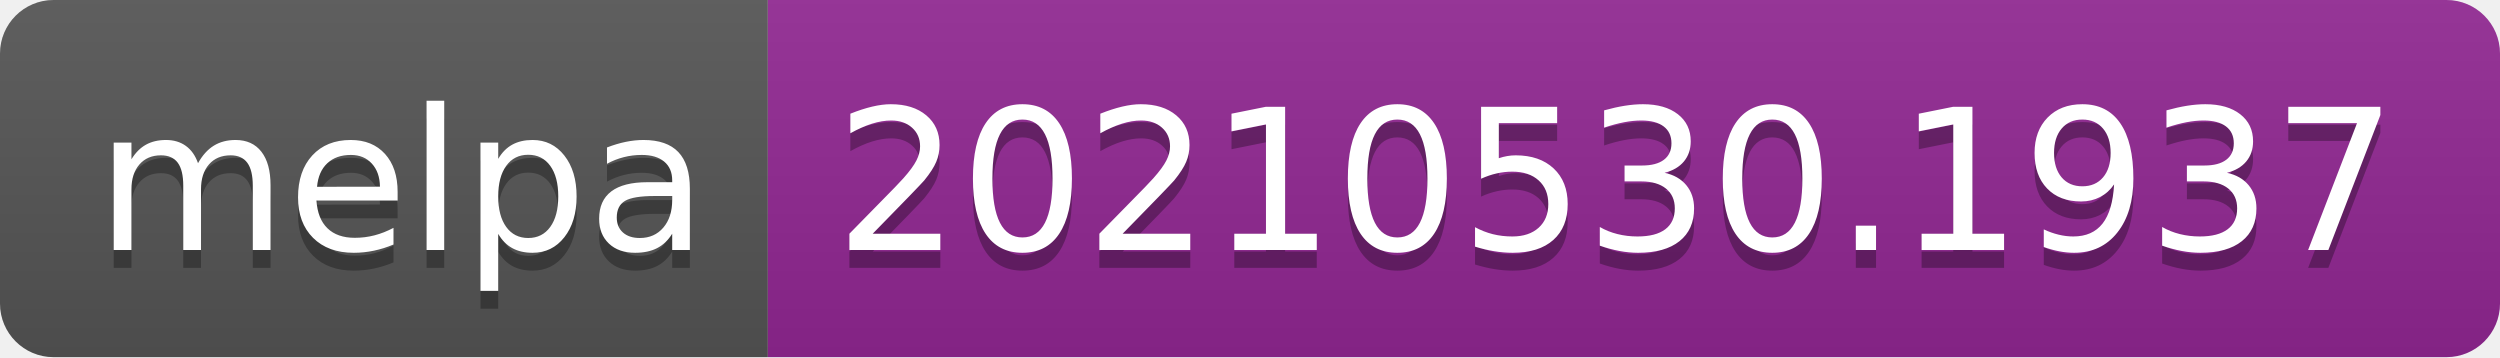
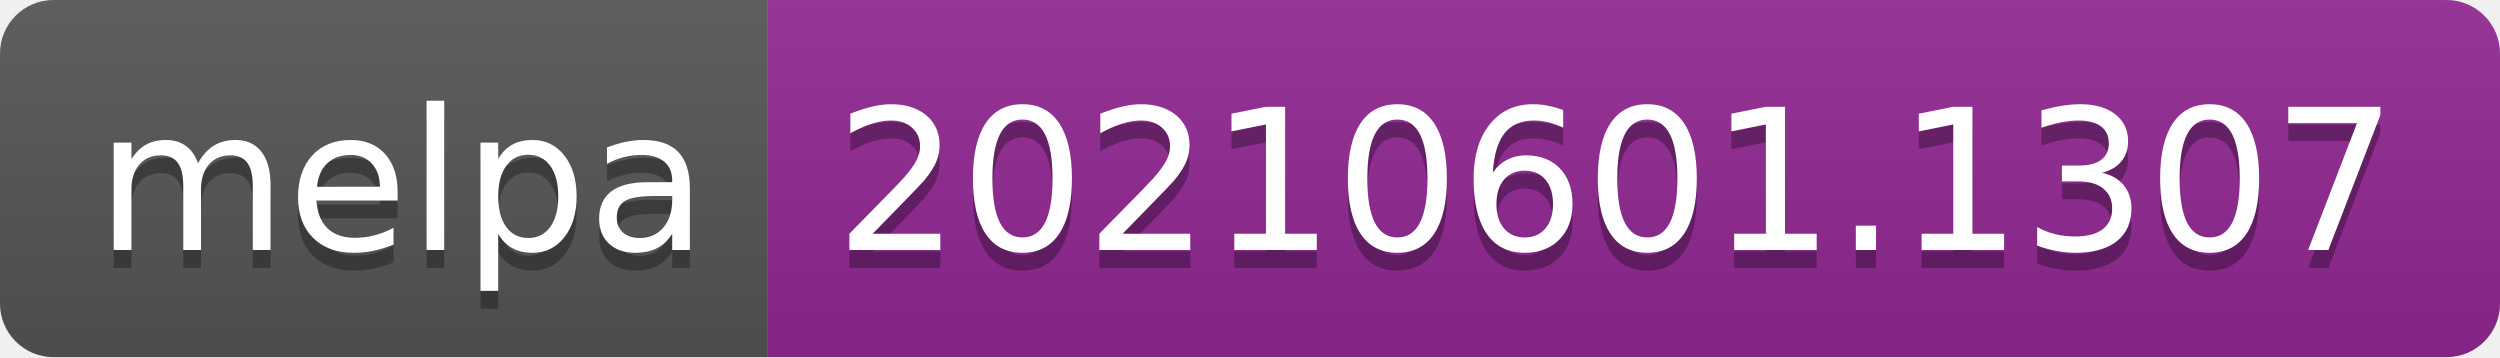
- <svg xmlns="http://www.w3.org/2000/svg" width="140" height="20" role="img" aria-label="melpa: 20210530.1937">
+ <svg xmlns="http://www.w3.org/2000/svg" width="140" height="20" role="img" aria-label="melpa: 20210601.1307">
  <linearGradient id="s" x2="0" y2="100%">
    <stop offset="0" stop-color="#bbb" stop-opacity=".1" />
    <stop offset="1" stop-opacity=".1" />
  </linearGradient>
  <clipPath id="r">
    <rect width="140" height="20" rx="3" fill="#fff" />
  </clipPath>
  <g clip-path="url(#r)">
    <rect width="43" height="20" fill="#555" />
    <rect x="43" width="97" height="20" fill="#922793" />
    <rect width="140" height="20" fill="url(#s)" />
  </g>
  <g fill="#fff" text-anchor="middle" font-family="Verdana,Geneva,DejaVu Sans,sans-serif" text-rendering="geometricPrecision" font-size="110">
    <text aria-hidden="true" x="225" y="150" fill="#010101" fill-opacity=".3" transform="scale(.1)" textLength="330">melpa</text>
    <text x="225" y="140" transform="scale(.1)" fill="#fff" textLength="330">melpa</text>
-     <text aria-hidden="true" x="905" y="150" fill="#010101" fill-opacity=".3" transform="scale(.1)" textLength="870">20210530.1937</text>
-     <text x="905" y="140" transform="scale(.1)" fill="#fff" textLength="870">20210530.1937</text>
+     <text aria-hidden="true" x="905" y="150" fill="#010101" fill-opacity=".3" transform="scale(.1)" textLength="870">20210601.1307</text>
+     <text x="905" y="140" transform="scale(.1)" fill="#fff" textLength="870">20210601.1307</text>
  </g>
</svg>
